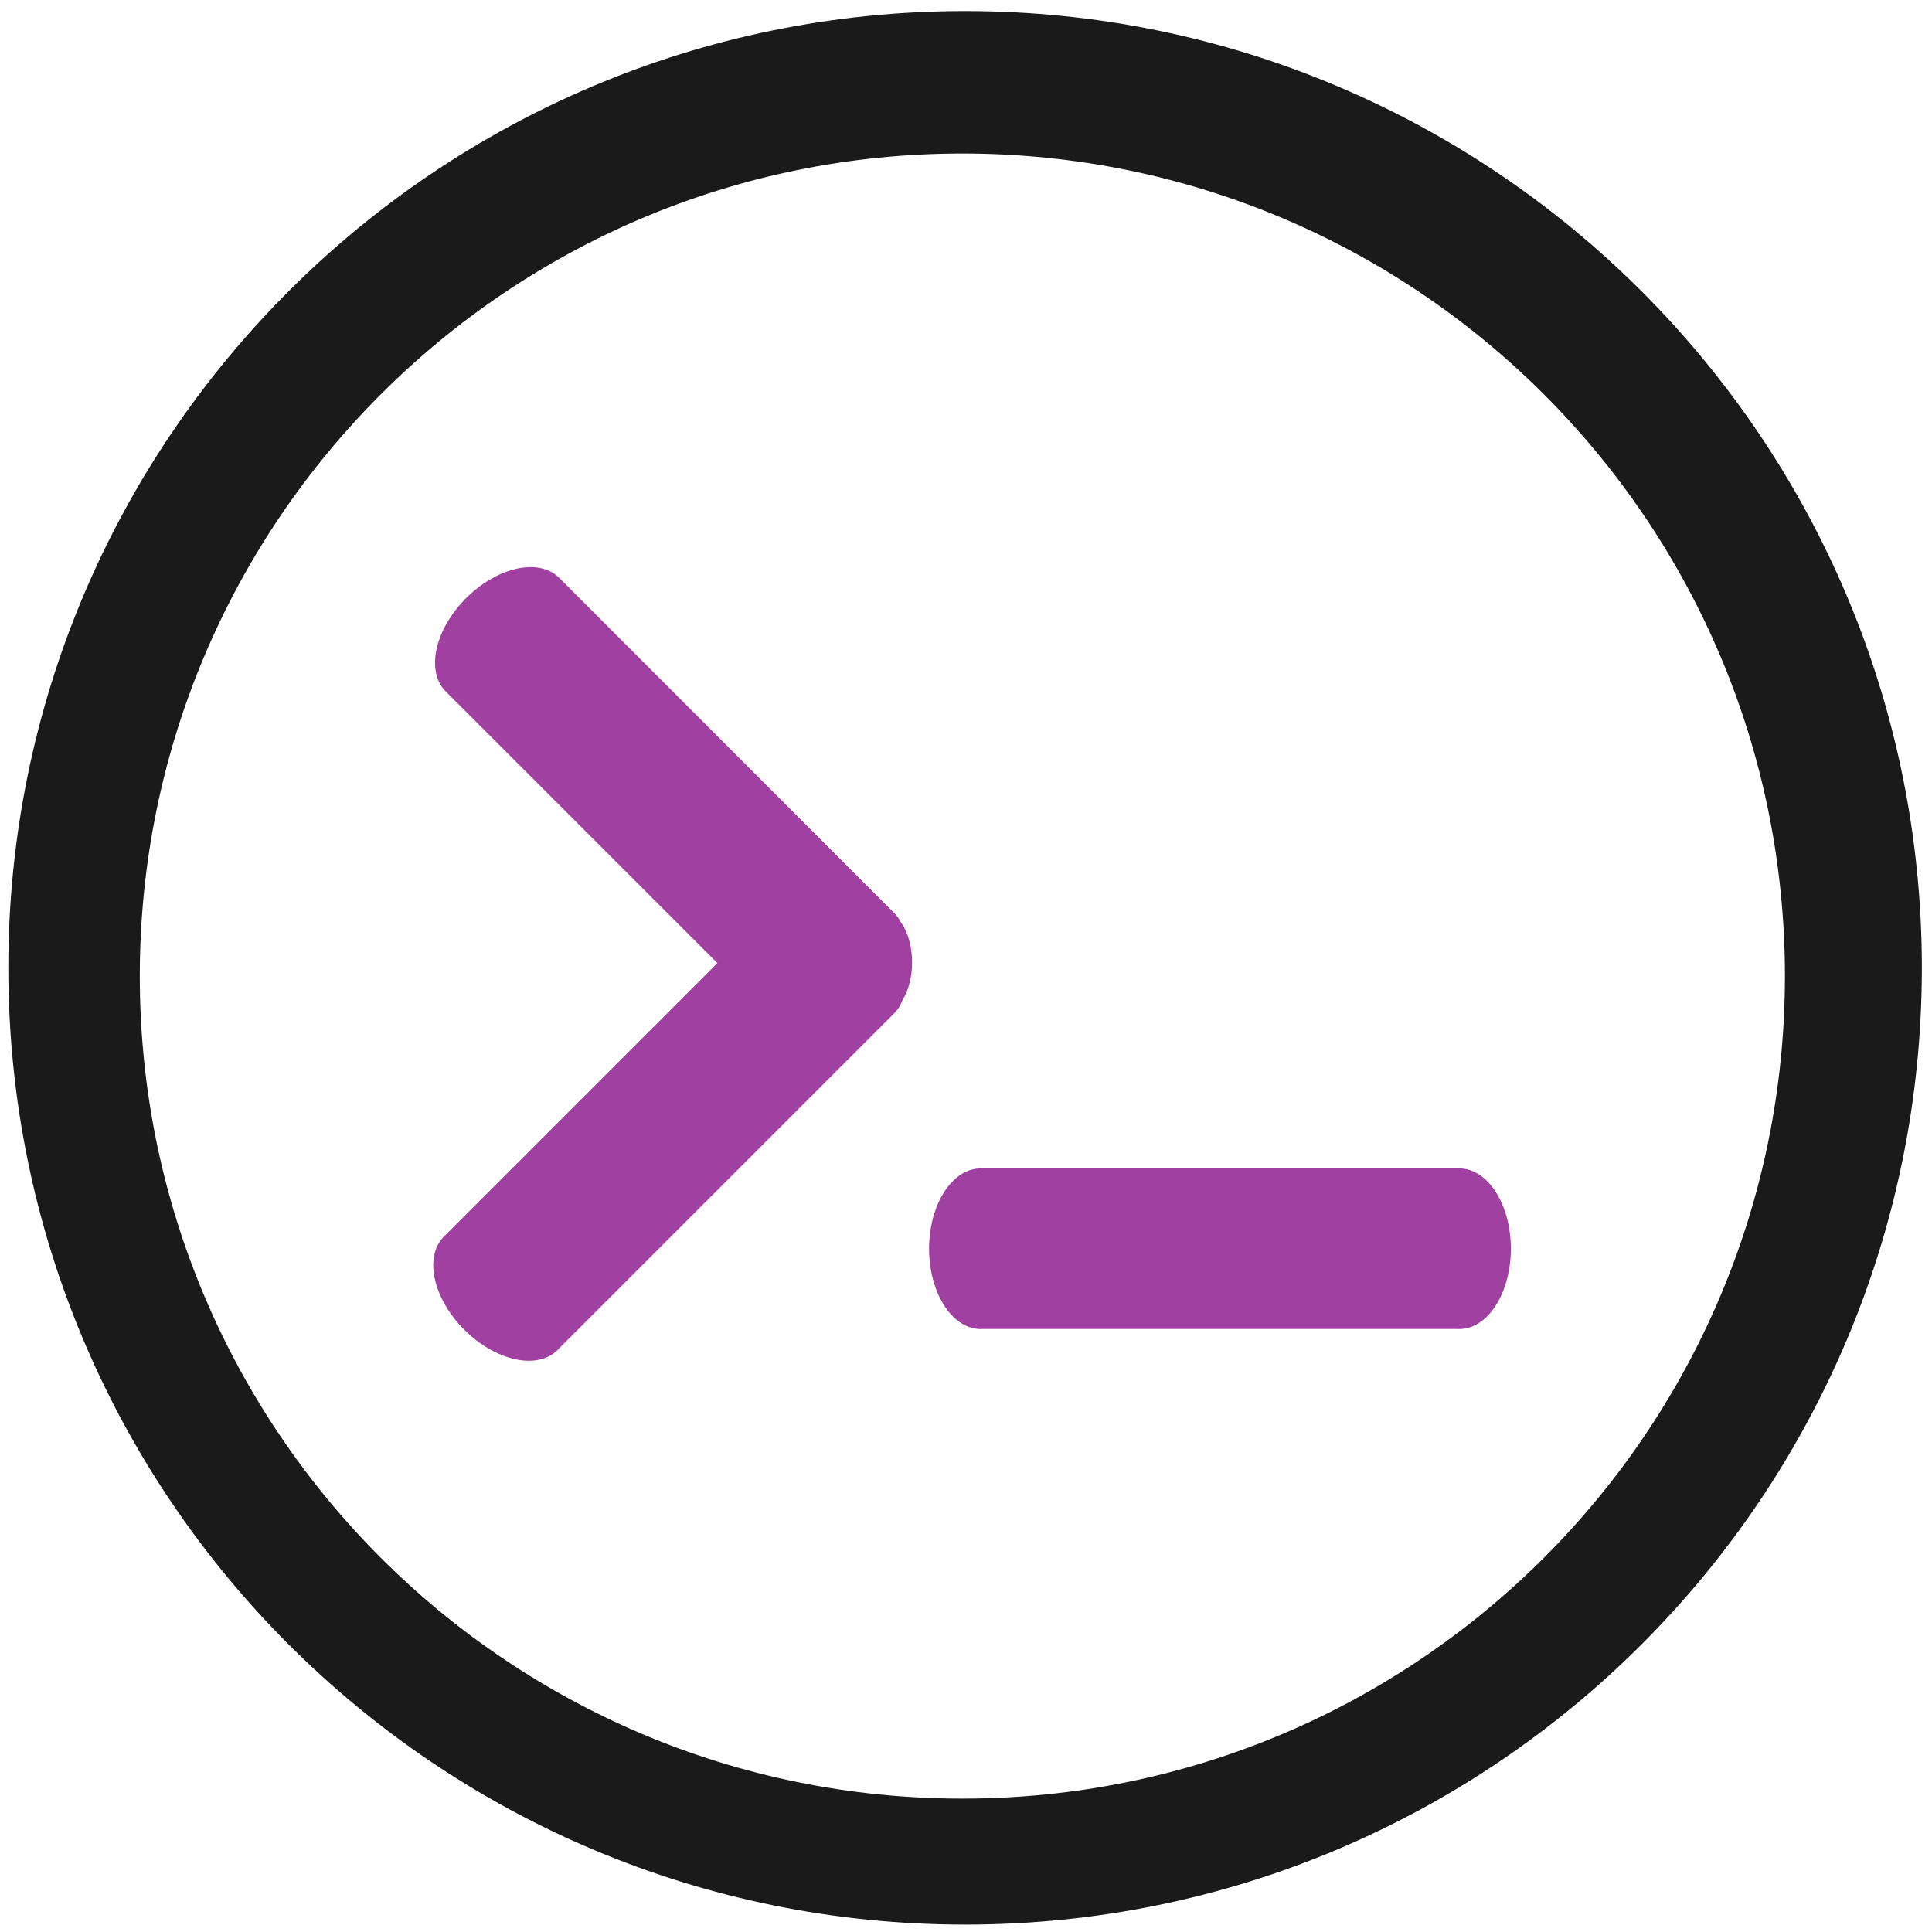
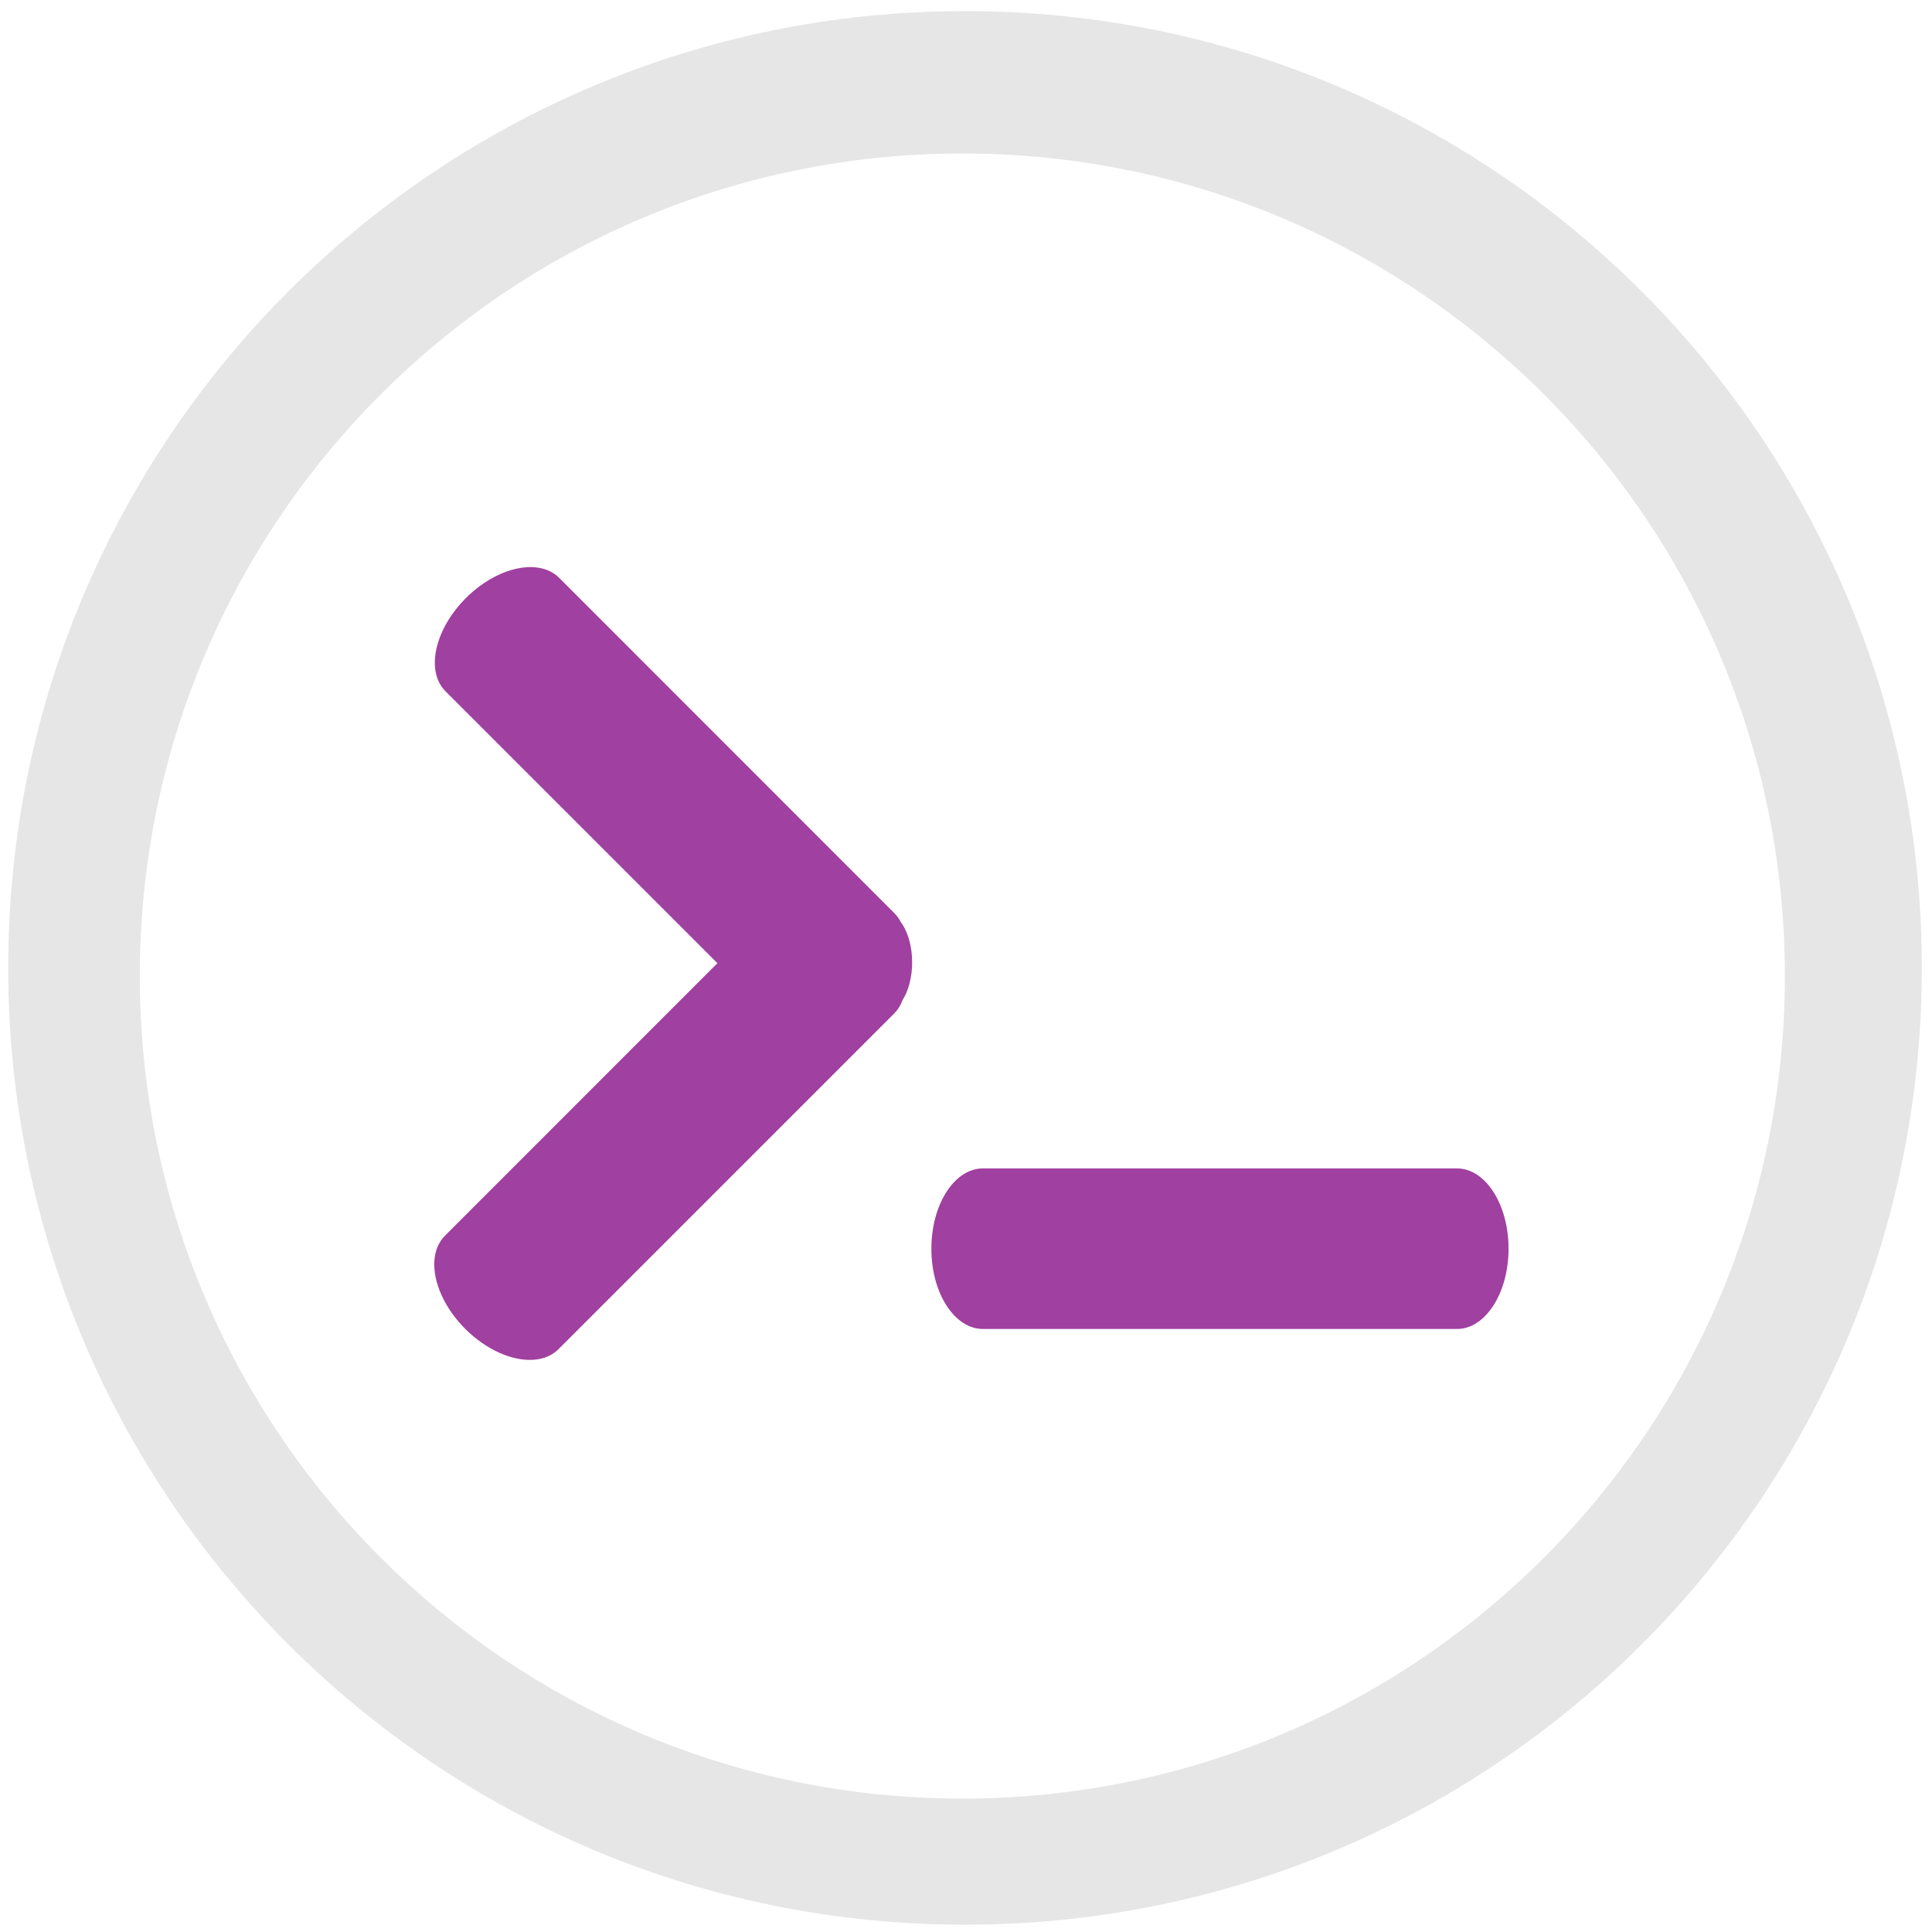
<svg xmlns="http://www.w3.org/2000/svg" width="48" height="48" viewBox="0 0 12.7 12.7" version="1.1" id="svg829">
  <defs id="defs823" />
  <g id="layer1" transform="translate(0,-284.3)">
-     <g id="g883">
-       <path id="path822" transform="matrix(0.2645833,0,0,0.2645833,0,284.3)" d="M 23.979 0.275 A 23.771 23.771 0 0 0 0.207 24.047 A 23.771 23.771 0 0 0 23.979 47.816 A 23.771 23.771 0 0 0 47.748 24.047 A 23.771 23.771 0 0 0 23.979 0.275 z M 23.91 3.814 A 20.436 20.436 0 0 1 44.346 24.25 A 20.436 20.436 0 0 1 23.91 44.686 A 20.436 20.436 0 0 1 3.473 24.25 A 20.436 20.436 0 0 1 23.91 3.814 z " style="fill:#1a1a1a;fill-opacity:1;stroke-width:0.525" />
-       <path id="path1374" d="m 6.461,291.981 a 0.339,0.528 0 1 0 0,1.055 h 3.117 a 0.339,0.528 0 1 0 0,-1.055 z" style="fill:#800080;fill-opacity:1;stroke-width:0.173;opacity:0.75" />
-       <path id="path1374-3" d="m 3.498,288.028 a 0.339,0.528 45 0 0 -0.569,0.816 l 1.787,1.787 -1.787,1.787 a 0.528,0.339 45 1 0 0.746,0.746 l 2.203,-2.203 a 0.528,0.339 45 0 0 0.054,-0.086 0.528,0.339 45 0 0 5.16e-4,-10e-4 0.184,0.33 0 0 0 0.063,-0.247 0.184,0.33 0 0 0 -0.075,-0.266 0.339,0.528 45 0 0 -0.042,-0.059 l -2.203,-2.204 a 0.339,0.528 45 0 0 -0.177,-0.07 z" style="fill:#800080;fill-opacity:1;stroke-width:0.173;opacity:0.75" />
-     </g>
+     <path style="fill:#e6e6e6;fill-opacity:1;stroke-width:0.139" d="m 6.344,284.373 a 6.289,6.289 0 0 0 -6.29,6.29 6.289,6.289 0 0 0 6.29,6.289 6.289,6.289 0 0 0 6.289,-6.289 6.289,6.289 0 0 0 -6.289,-6.29 z m -0.018,0.936 a 5.407,5.407 0 0 1 5.407,5.407 5.407,5.407 0 0 1 -5.407,5.407 5.407,5.407 0 0 1 -5.407,-5.407 5.407,5.407 0 0 1 5.407,-5.407 z" id="path822" />
+     <path style="opacity:0.75;fill:#800080;fill-opacity:1;stroke-width:0.655" d="M 13.221 14.09 A 1.28 1.994 45 0 0 11.07 17.176 L 17.824 23.93 L 11.07 30.686 A 1.994 1.28 45 1 0 13.891 33.504 L 22.219 25.176 A 1.994 1.28 45 0 0 22.422 24.85 A 1.994 1.28 45 0 0 22.424 24.846 A 0.694 1.246 0 0 0 22.662 23.912 A 0.694 1.246 0 0 0 22.379 22.908 A 1.28 1.994 45 0 0 22.219 22.686 L 13.891 14.355 A 1.28 1.994 45 0 0 13.221 14.09 z M 24.42 29.029 A 1.28 1.994 0 1 0 24.42 33.018 L 36.199 33.018 A 1.28 1.994 0 0 0 36.199 29.029 L 24.42 29.029 z " transform="matrix(0.2645833,0,0,0.2645833,0,284.3)" id="path1374" />
  </g>
</svg>
